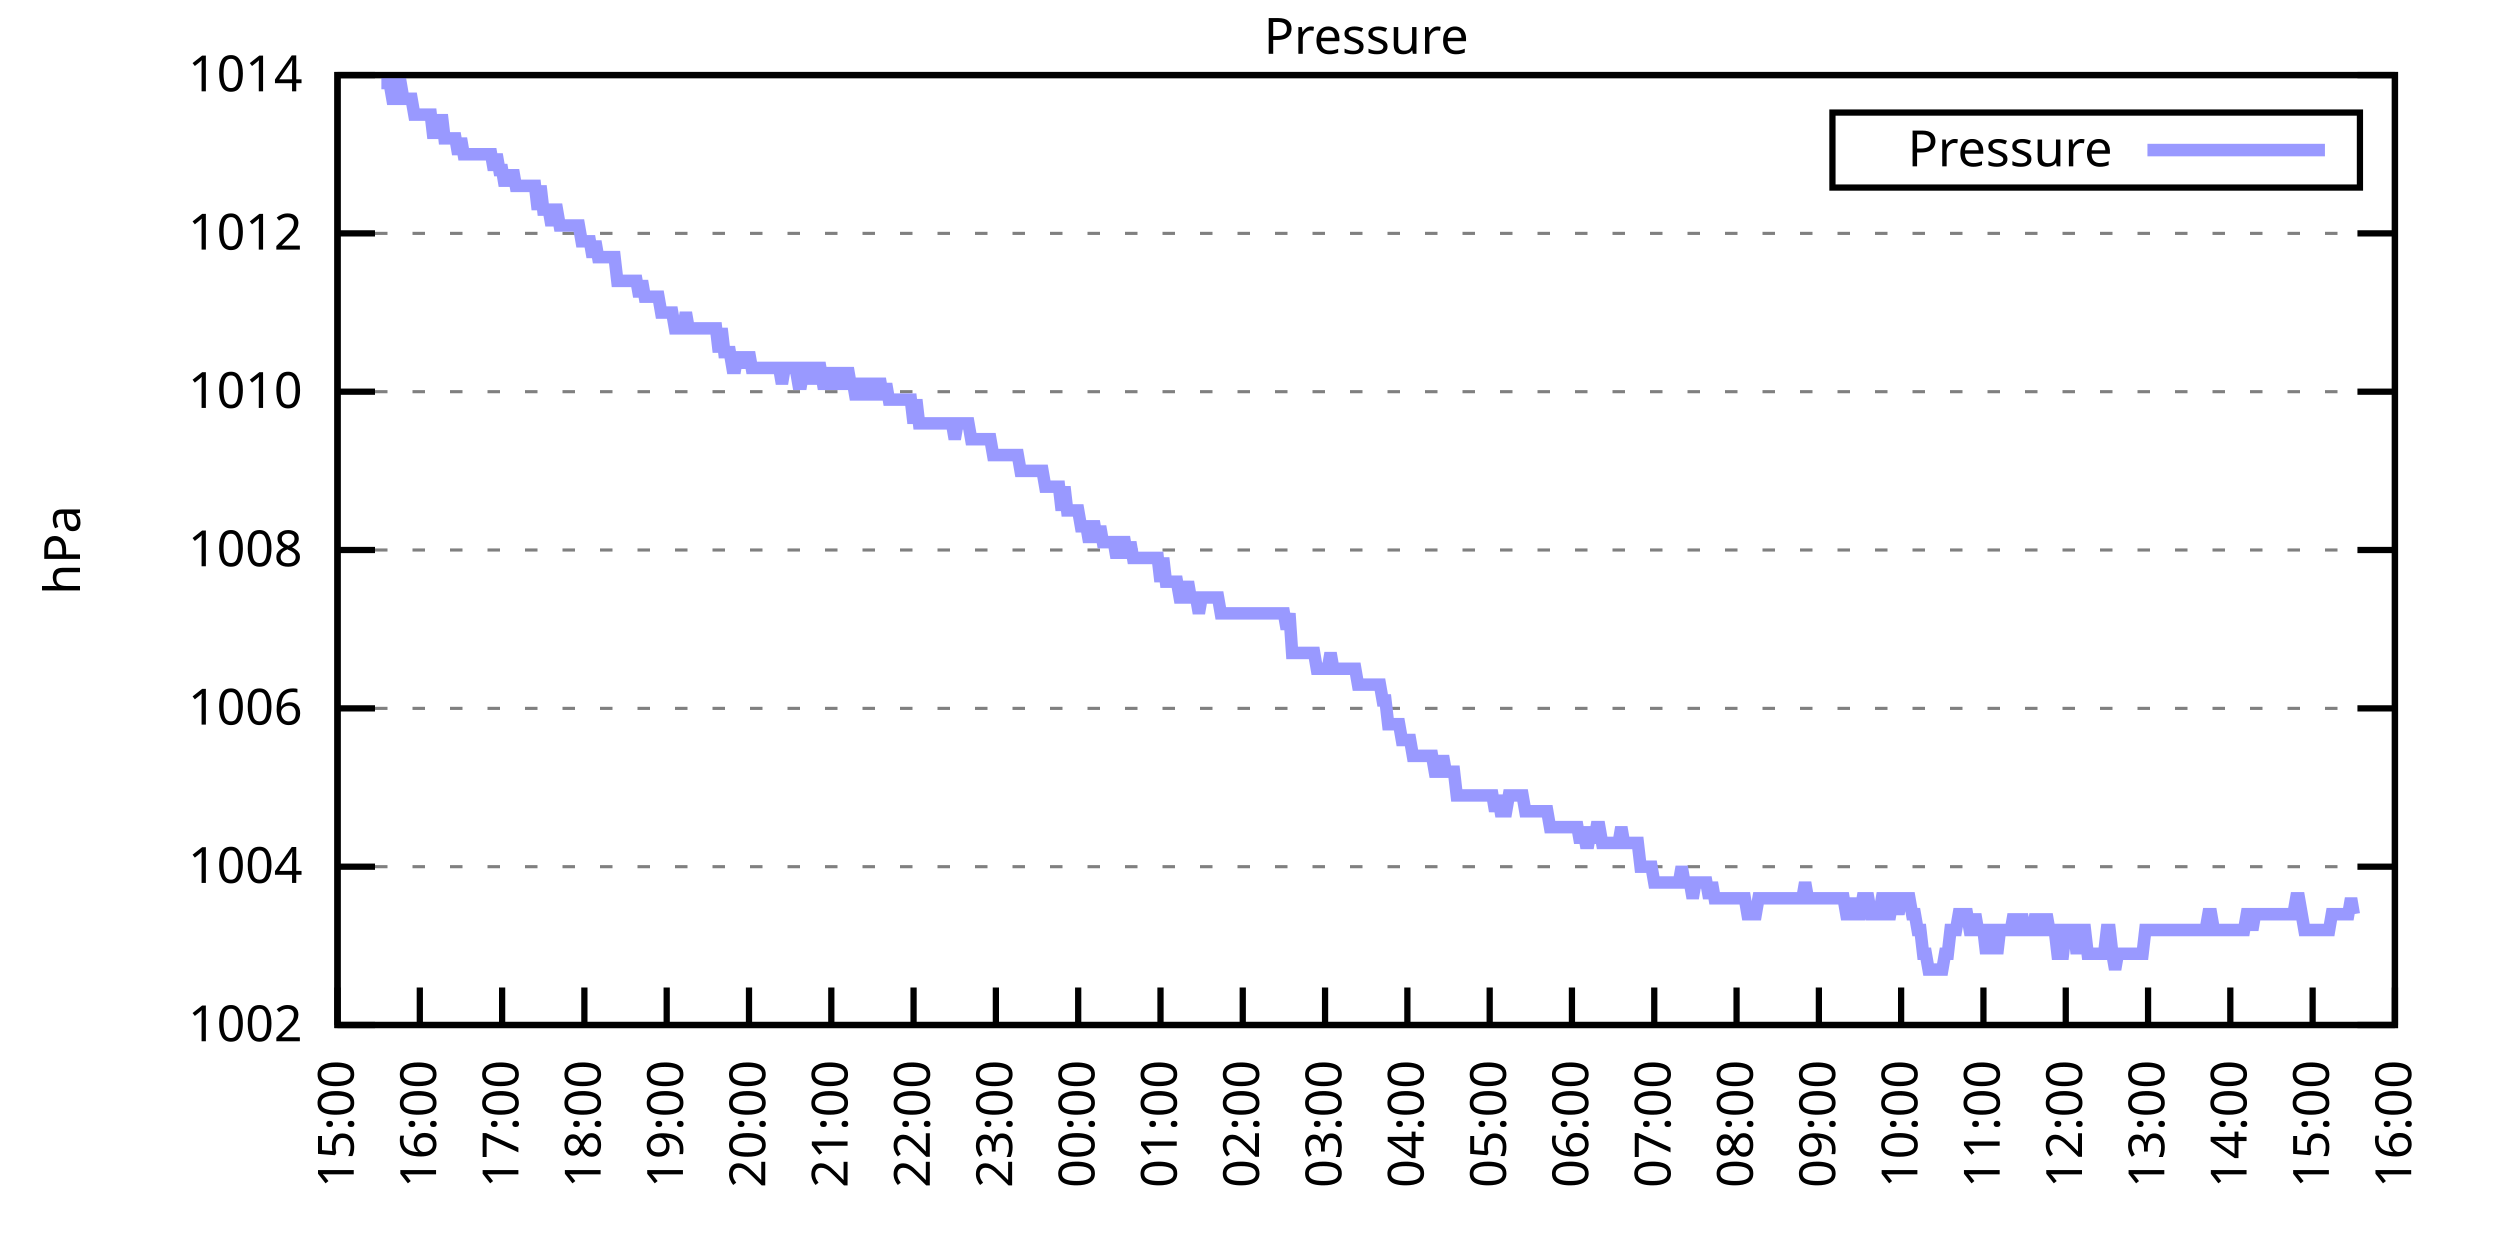
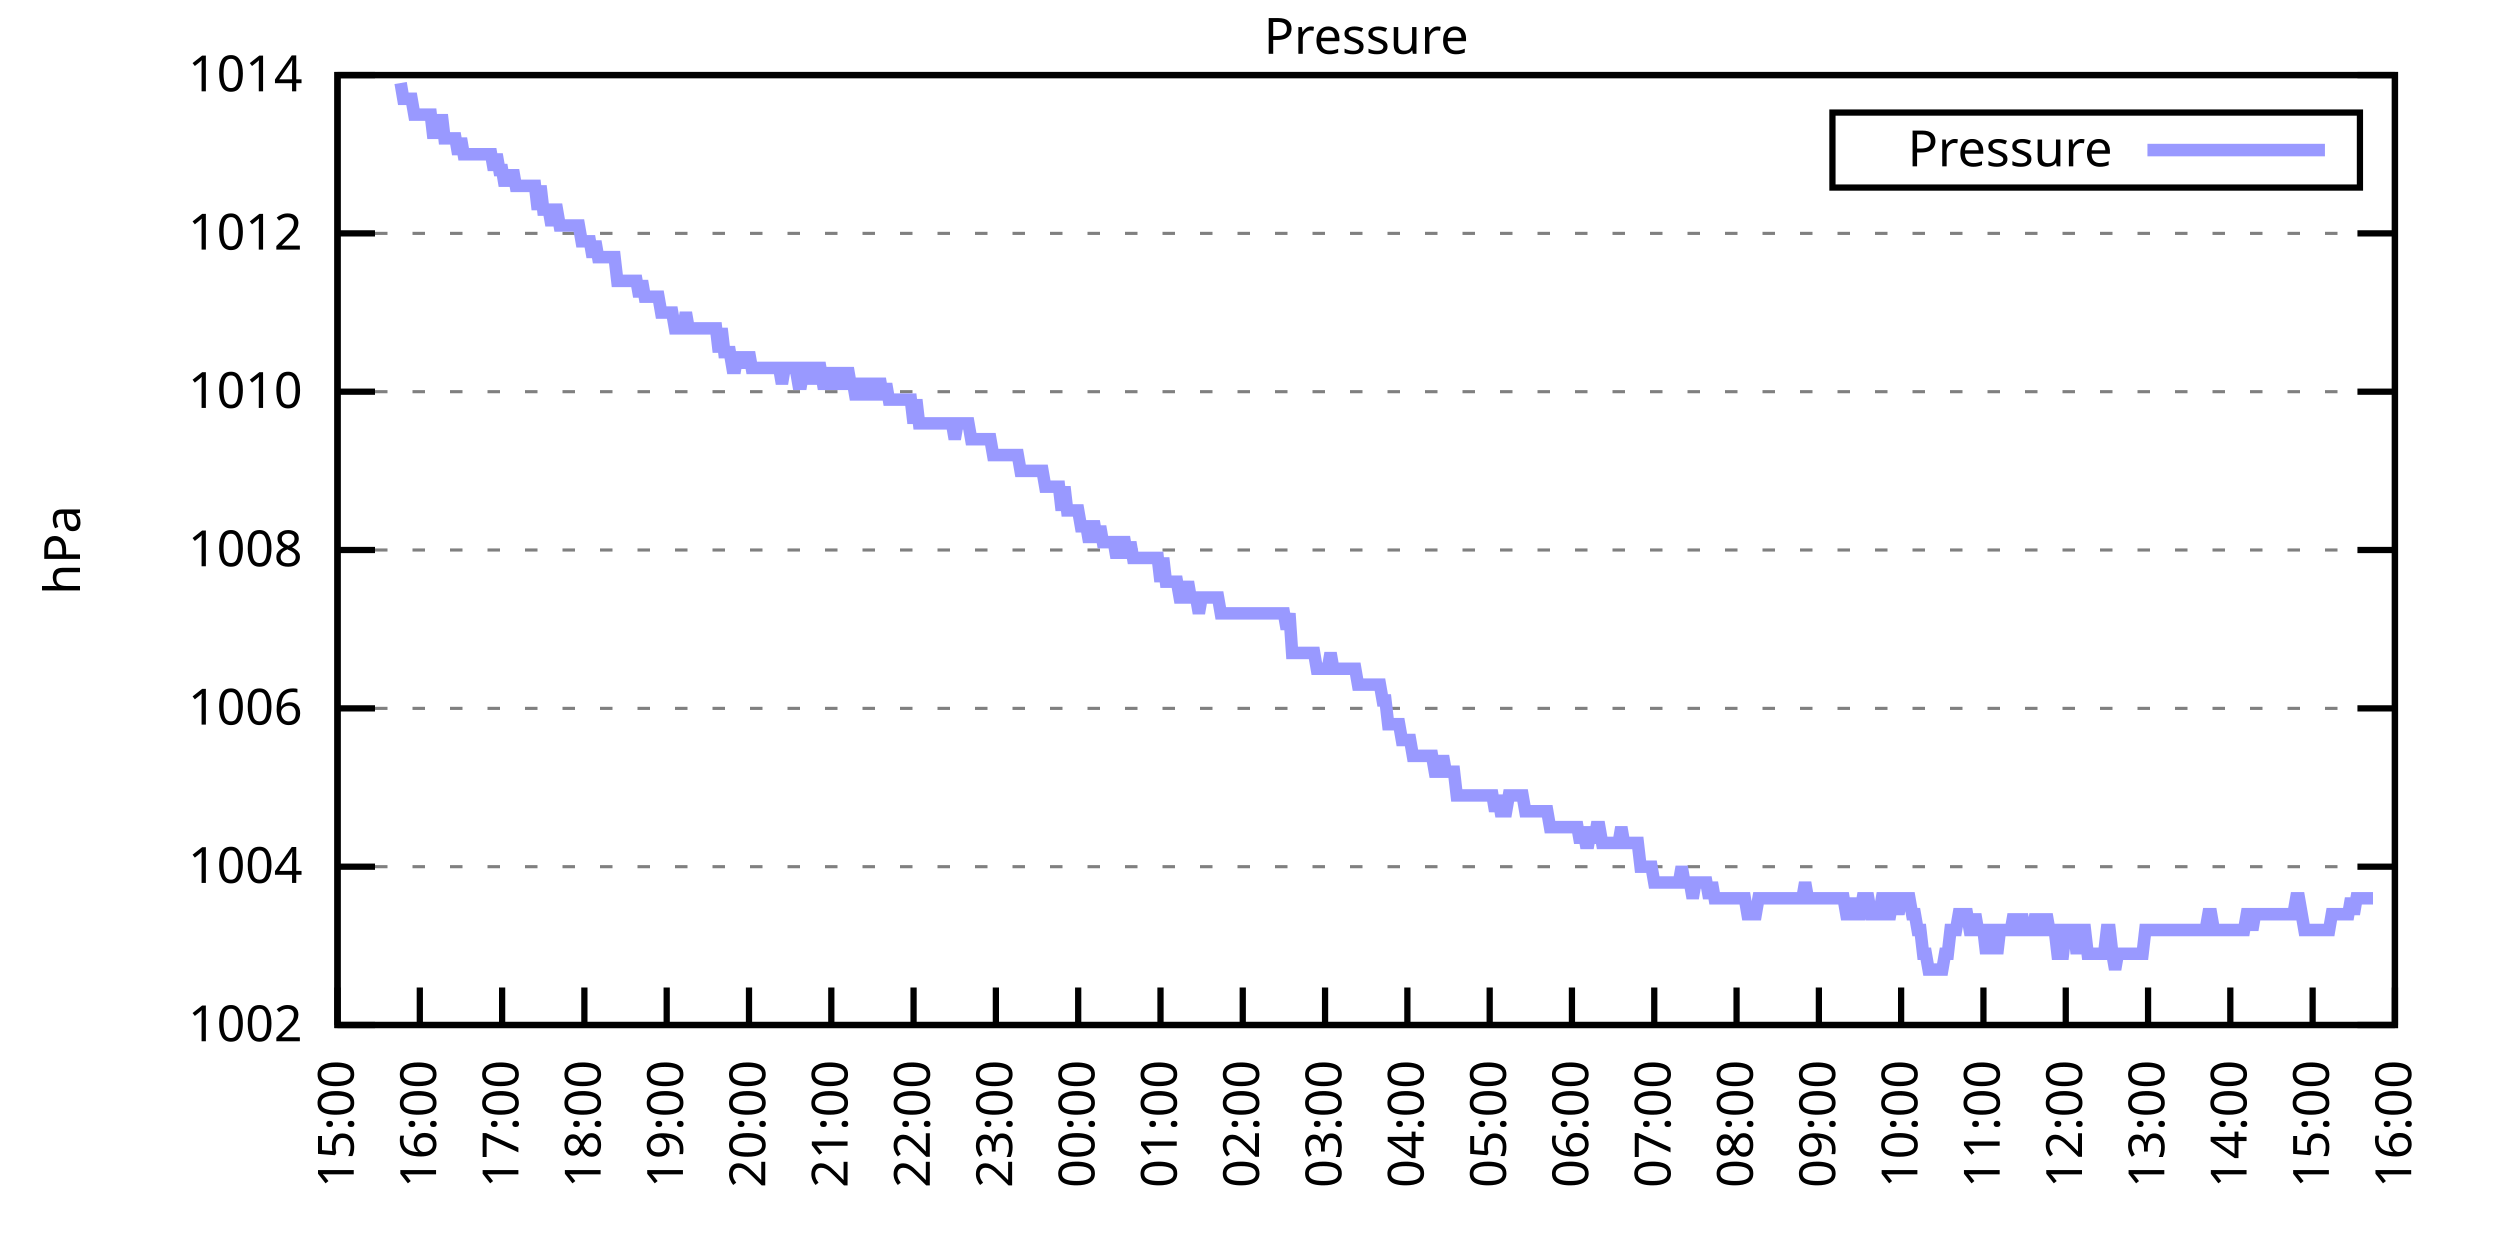
<svg xmlns="http://www.w3.org/2000/svg" xmlns:xlink="http://www.w3.org/1999/xlink" width="400" height="200" viewBox="0 0 400 200">
  <g id="gnuplot_canvas">
    <rect x="0" y="0" width="400" height="200" fill="none" />
    <defs>
      <circle id="gpDot" r="0.5" stroke-width="0.5" stroke="currentColor" />
      <path id="gpPt0" stroke-width="0.333" stroke="currentColor" d="M-1,0 h2 M0,-1 v2" />
      <path id="gpPt1" stroke-width="0.333" stroke="currentColor" d="M-1,-1 L1,1 M1,-1 L-1,1" />
      <path id="gpPt2" stroke-width="0.333" stroke="currentColor" d="M-1,0 L1,0 M0,-1 L0,1 M-1,-1 L1,1 M-1,1 L1,-1" />
      <rect id="gpPt3" stroke-width="0.333" stroke="currentColor" x="-1" y="-1" width="2" height="2" />
      <rect id="gpPt4" stroke-width="0.333" stroke="currentColor" fill="currentColor" x="-1" y="-1" width="2" height="2" />
      <circle id="gpPt5" stroke-width="0.333" stroke="currentColor" cx="0" cy="0" r="1" />
      <use xlink:href="#gpPt5" id="gpPt6" fill="currentColor" stroke="none" />
      <path id="gpPt7" stroke-width="0.333" stroke="currentColor" d="M0,-1.33 L-1.33,0.67 L1.33,0.67 z" />
      <use xlink:href="#gpPt7" id="gpPt8" fill="currentColor" stroke="none" />
      <use xlink:href="#gpPt7" id="gpPt9" stroke="currentColor" transform="rotate(180)" />
      <use xlink:href="#gpPt9" id="gpPt10" fill="currentColor" stroke="none" />
      <use xlink:href="#gpPt3" id="gpPt11" stroke="currentColor" transform="rotate(45)" />
      <use xlink:href="#gpPt11" id="gpPt12" fill="currentColor" stroke="none" />
      <path id="gpPt13" stroke-width="0.333" stroke="currentColor" d="M0,1.330 L1.265,0.411 L0.782,-1.067 L-0.782,-1.076 L-1.265,0.411 z" />
      <use xlink:href="#gpPt13" id="gpPt14" fill="currentColor" stroke="none" />
      <filter id="textbox" filterUnits="objectBoundingBox" x="0" y="0" height="1" width="1">
        <feFlood flood-color="white" flood-opacity="1" result="bgnd" />
        <feComposite in="SourceGraphic" in2="bgnd" operator="atop" />
      </filter>
      <filter id="greybox" filterUnits="objectBoundingBox" x="0" y="0" height="1" width="1">
        <feFlood flood-color="lightgrey" flood-opacity="1" result="grey" />
        <feComposite in="SourceGraphic" in2="grey" operator="atop" />
      </filter>
    </defs>
    <g fill="none" color="white" stroke="currentColor" stroke-width="1.00" stroke-linecap="butt" stroke-linejoin="miter">
</g>
    <g fill="none" color="black" stroke="currentColor" stroke-width="1.00" stroke-linecap="butt" stroke-linejoin="miter">
      <g stroke="none" shape-rendering="crispEdges">
        <polygon fill="rgb(255, 255, 255)" points="54.00,164.00 383.18,164.00 383.18,12.02 54.00,12.02 " />
      </g>
    </g>
    <g fill="none" color="black" stroke="currentColor" stroke-width="1.00" stroke-linecap="butt" stroke-linejoin="miter">
</g>
    <g fill="none" color="black" stroke="black" stroke-width="0.50" stroke-linecap="butt" stroke-linejoin="miter">
</g>
    <g fill="none" color="gray" stroke="currentColor" stroke-width="0.50" stroke-linecap="butt" stroke-linejoin="miter">
      <path stroke="gray" stroke-dasharray="2,4" class="gridline" d="M54.00,164.00 L383.19,164.00  " />
    </g>
    <g fill="none" color="gray" stroke="gray" stroke-width="1.00" stroke-linecap="butt" stroke-linejoin="miter">
</g>
    <g fill="none" color="black" stroke="currentColor" stroke-width="1.00" stroke-linecap="butt" stroke-linejoin="miter">
      <path stroke="black" d="M54.00,164.00 L60.00,164.00 M383.19,164.00 L377.19,164.00  " />
      <g transform="translate(48.40,166.60)" stroke="none" fill="black" font-family="Sans" font-size="8.00" text-anchor="end">
        <text>
          <tspan font-family="Sans"> 1002</tspan>
        </text>
      </g>
    </g>
    <g fill="none" color="black" stroke="currentColor" stroke-width="1.00" stroke-linecap="butt" stroke-linejoin="miter">
</g>
    <g fill="none" color="black" stroke="black" stroke-width="0.50" stroke-linecap="butt" stroke-linejoin="miter">
</g>
    <g fill="none" color="gray" stroke="currentColor" stroke-width="0.50" stroke-linecap="butt" stroke-linejoin="miter">
      <path stroke="gray" stroke-dasharray="2,4" class="gridline" d="M54.00,138.67 L383.19,138.67  " />
    </g>
    <g fill="none" color="gray" stroke="gray" stroke-width="1.00" stroke-linecap="butt" stroke-linejoin="miter">
</g>
    <g fill="none" color="black" stroke="currentColor" stroke-width="1.00" stroke-linecap="butt" stroke-linejoin="miter">
      <path stroke="black" d="M54.00,138.67 L60.00,138.67 M383.19,138.67 L377.19,138.67  " />
      <g transform="translate(48.40,141.27)" stroke="none" fill="black" font-family="Sans" font-size="8.00" text-anchor="end">
        <text>
          <tspan font-family="Sans"> 1004</tspan>
        </text>
      </g>
    </g>
    <g fill="none" color="black" stroke="currentColor" stroke-width="1.00" stroke-linecap="butt" stroke-linejoin="miter">
</g>
    <g fill="none" color="black" stroke="black" stroke-width="0.50" stroke-linecap="butt" stroke-linejoin="miter">
</g>
    <g fill="none" color="gray" stroke="currentColor" stroke-width="0.50" stroke-linecap="butt" stroke-linejoin="miter">
      <path stroke="gray" stroke-dasharray="2,4" class="gridline" d="M54.00,113.34 L383.19,113.34  " />
    </g>
    <g fill="none" color="gray" stroke="gray" stroke-width="1.00" stroke-linecap="butt" stroke-linejoin="miter">
</g>
    <g fill="none" color="black" stroke="currentColor" stroke-width="1.00" stroke-linecap="butt" stroke-linejoin="miter">
      <path stroke="black" d="M54.00,113.34 L60.00,113.34 M383.19,113.34 L377.19,113.34  " />
      <g transform="translate(48.40,115.94)" stroke="none" fill="black" font-family="Sans" font-size="8.00" text-anchor="end">
        <text>
          <tspan font-family="Sans"> 1006</tspan>
        </text>
      </g>
    </g>
    <g fill="none" color="black" stroke="currentColor" stroke-width="1.00" stroke-linecap="butt" stroke-linejoin="miter">
</g>
    <g fill="none" color="black" stroke="black" stroke-width="0.50" stroke-linecap="butt" stroke-linejoin="miter">
</g>
    <g fill="none" color="gray" stroke="currentColor" stroke-width="0.50" stroke-linecap="butt" stroke-linejoin="miter">
      <path stroke="gray" stroke-dasharray="2,4" class="gridline" d="M54.00,88.00 L383.19,88.00  " />
    </g>
    <g fill="none" color="gray" stroke="gray" stroke-width="1.00" stroke-linecap="butt" stroke-linejoin="miter">
</g>
    <g fill="none" color="black" stroke="currentColor" stroke-width="1.00" stroke-linecap="butt" stroke-linejoin="miter">
      <path stroke="black" d="M54.00,88.00 L60.00,88.00 M383.19,88.00 L377.19,88.00  " />
      <g transform="translate(48.40,90.60)" stroke="none" fill="black" font-family="Sans" font-size="8.00" text-anchor="end">
        <text>
          <tspan font-family="Sans"> 1008</tspan>
        </text>
      </g>
    </g>
    <g fill="none" color="black" stroke="currentColor" stroke-width="1.00" stroke-linecap="butt" stroke-linejoin="miter">
</g>
    <g fill="none" color="black" stroke="black" stroke-width="0.50" stroke-linecap="butt" stroke-linejoin="miter">
</g>
    <g fill="none" color="gray" stroke="currentColor" stroke-width="0.50" stroke-linecap="butt" stroke-linejoin="miter">
      <path stroke="gray" stroke-dasharray="2,4" class="gridline" d="M54.00,62.67 L383.19,62.67  " />
    </g>
    <g fill="none" color="gray" stroke="gray" stroke-width="1.00" stroke-linecap="butt" stroke-linejoin="miter">
</g>
    <g fill="none" color="black" stroke="currentColor" stroke-width="1.00" stroke-linecap="butt" stroke-linejoin="miter">
      <path stroke="black" d="M54.00,62.67 L60.00,62.67 M383.19,62.67 L377.19,62.67  " />
      <g transform="translate(48.40,65.27)" stroke="none" fill="black" font-family="Sans" font-size="8.00" text-anchor="end">
        <text>
          <tspan font-family="Sans"> 1010</tspan>
        </text>
      </g>
    </g>
    <g fill="none" color="black" stroke="currentColor" stroke-width="1.00" stroke-linecap="butt" stroke-linejoin="miter">
</g>
    <g fill="none" color="black" stroke="black" stroke-width="0.50" stroke-linecap="butt" stroke-linejoin="miter">
</g>
    <g fill="none" color="gray" stroke="currentColor" stroke-width="0.50" stroke-linecap="butt" stroke-linejoin="miter">
      <path stroke="gray" stroke-dasharray="2,4" class="gridline" d="M54.00,37.34 L383.19,37.34  " />
    </g>
    <g fill="none" color="gray" stroke="gray" stroke-width="1.00" stroke-linecap="butt" stroke-linejoin="miter">
</g>
    <g fill="none" color="black" stroke="currentColor" stroke-width="1.00" stroke-linecap="butt" stroke-linejoin="miter">
      <path stroke="black" d="M54.00,37.34 L60.00,37.34 M383.19,37.34 L377.19,37.34  " />
      <g transform="translate(48.40,39.94)" stroke="none" fill="black" font-family="Sans" font-size="8.00" text-anchor="end">
        <text>
          <tspan font-family="Sans"> 1012</tspan>
        </text>
      </g>
    </g>
    <g fill="none" color="black" stroke="currentColor" stroke-width="1.00" stroke-linecap="butt" stroke-linejoin="miter">
</g>
    <g fill="none" color="black" stroke="black" stroke-width="0.50" stroke-linecap="butt" stroke-linejoin="miter">
</g>
    <g fill="none" color="gray" stroke="currentColor" stroke-width="0.50" stroke-linecap="butt" stroke-linejoin="miter">
      <path stroke="gray" stroke-dasharray="2,4" class="gridline" d="M54.00,12.01 L383.19,12.01  " />
    </g>
    <g fill="none" color="gray" stroke="gray" stroke-width="1.00" stroke-linecap="butt" stroke-linejoin="miter">
</g>
    <g fill="none" color="black" stroke="currentColor" stroke-width="1.00" stroke-linecap="butt" stroke-linejoin="miter">
      <path stroke="black" d="M54.00,12.01 L60.00,12.01 M383.19,12.01 L377.19,12.01  " />
      <g transform="translate(48.40,14.61)" stroke="none" fill="black" font-family="Sans" font-size="8.00" text-anchor="end">
        <text>
          <tspan font-family="Sans"> 1014</tspan>
        </text>
      </g>
    </g>
    <g fill="none" color="black" stroke="currentColor" stroke-width="1.00" stroke-linecap="butt" stroke-linejoin="miter">
      <path stroke="black" d="M54.00,164.00 L54.00,158.00  " />
      <g transform="translate(56.60,169.60) rotate(270.00)" stroke="none" fill="black" font-family="Sans" font-size="8.00" text-anchor="end">
        <text>
          <tspan font-family="Sans">15:00</tspan>
        </text>
      </g>
    </g>
    <g fill="none" color="black" stroke="currentColor" stroke-width="1.00" stroke-linecap="butt" stroke-linejoin="miter">
      <path stroke="black" d="M67.17,164.00 L67.17,158.00  " />
      <g transform="translate(69.77,169.60) rotate(270.00)" stroke="none" fill="black" font-family="Sans" font-size="8.00" text-anchor="end">
        <text>
          <tspan font-family="Sans">16:00</tspan>
        </text>
      </g>
    </g>
    <g fill="none" color="black" stroke="currentColor" stroke-width="1.00" stroke-linecap="butt" stroke-linejoin="miter">
      <path stroke="black" d="M80.34,164.00 L80.34,158.00  " />
      <g transform="translate(82.94,169.60) rotate(270.00)" stroke="none" fill="black" font-family="Sans" font-size="8.00" text-anchor="end">
        <text>
          <tspan font-family="Sans">17:00</tspan>
        </text>
      </g>
    </g>
    <g fill="none" color="black" stroke="currentColor" stroke-width="1.00" stroke-linecap="butt" stroke-linejoin="miter">
      <path stroke="black" d="M93.50,164.00 L93.50,158.00  " />
      <g transform="translate(96.10,169.60) rotate(270.00)" stroke="none" fill="black" font-family="Sans" font-size="8.00" text-anchor="end">
        <text>
          <tspan font-family="Sans">18:00</tspan>
        </text>
      </g>
    </g>
    <g fill="none" color="black" stroke="currentColor" stroke-width="1.00" stroke-linecap="butt" stroke-linejoin="miter">
      <path stroke="black" d="M106.67,164.00 L106.67,158.00  " />
      <g transform="translate(109.27,169.60) rotate(270.00)" stroke="none" fill="black" font-family="Sans" font-size="8.00" text-anchor="end">
        <text>
          <tspan font-family="Sans">19:00</tspan>
        </text>
      </g>
    </g>
    <g fill="none" color="black" stroke="currentColor" stroke-width="1.00" stroke-linecap="butt" stroke-linejoin="miter">
      <path stroke="black" d="M119.84,164.00 L119.84,158.00  " />
      <g transform="translate(122.44,169.60) rotate(270.00)" stroke="none" fill="black" font-family="Sans" font-size="8.00" text-anchor="end">
        <text>
          <tspan font-family="Sans">20:00</tspan>
        </text>
      </g>
    </g>
    <g fill="none" color="black" stroke="currentColor" stroke-width="1.00" stroke-linecap="butt" stroke-linejoin="miter">
      <path stroke="black" d="M133.01,164.00 L133.01,158.00  " />
      <g transform="translate(135.61,169.60) rotate(270.00)" stroke="none" fill="black" font-family="Sans" font-size="8.00" text-anchor="end">
        <text>
          <tspan font-family="Sans">21:00</tspan>
        </text>
      </g>
    </g>
    <g fill="none" color="black" stroke="currentColor" stroke-width="1.00" stroke-linecap="butt" stroke-linejoin="miter">
      <path stroke="black" d="M146.17,164.00 L146.17,158.00  " />
      <g transform="translate(148.77,169.60) rotate(270.00)" stroke="none" fill="black" font-family="Sans" font-size="8.00" text-anchor="end">
        <text>
          <tspan font-family="Sans">22:00</tspan>
        </text>
      </g>
    </g>
    <g fill="none" color="black" stroke="currentColor" stroke-width="1.00" stroke-linecap="butt" stroke-linejoin="miter">
      <path stroke="black" d="M159.34,164.00 L159.34,158.00  " />
      <g transform="translate(161.94,169.60) rotate(270.00)" stroke="none" fill="black" font-family="Sans" font-size="8.00" text-anchor="end">
        <text>
          <tspan font-family="Sans">23:00</tspan>
        </text>
      </g>
    </g>
    <g fill="none" color="black" stroke="currentColor" stroke-width="1.00" stroke-linecap="butt" stroke-linejoin="miter">
      <path stroke="black" d="M172.51,164.00 L172.51,158.00  " />
      <g transform="translate(175.11,169.60) rotate(270.00)" stroke="none" fill="black" font-family="Sans" font-size="8.00" text-anchor="end">
        <text>
          <tspan font-family="Sans">00:00</tspan>
        </text>
      </g>
    </g>
    <g fill="none" color="black" stroke="currentColor" stroke-width="1.00" stroke-linecap="butt" stroke-linejoin="miter">
      <path stroke="black" d="M185.68,164.00 L185.68,158.00  " />
      <g transform="translate(188.28,169.60) rotate(270.00)" stroke="none" fill="black" font-family="Sans" font-size="8.00" text-anchor="end">
        <text>
          <tspan font-family="Sans">01:00</tspan>
        </text>
      </g>
    </g>
    <g fill="none" color="black" stroke="currentColor" stroke-width="1.00" stroke-linecap="butt" stroke-linejoin="miter">
      <path stroke="black" d="M198.84,164.00 L198.84,158.00  " />
      <g transform="translate(201.44,169.60) rotate(270.00)" stroke="none" fill="black" font-family="Sans" font-size="8.00" text-anchor="end">
        <text>
          <tspan font-family="Sans">02:00</tspan>
        </text>
      </g>
    </g>
    <g fill="none" color="black" stroke="currentColor" stroke-width="1.00" stroke-linecap="butt" stroke-linejoin="miter">
      <path stroke="black" d="M212.01,164.00 L212.01,158.00  " />
      <g transform="translate(214.61,169.60) rotate(270.00)" stroke="none" fill="black" font-family="Sans" font-size="8.00" text-anchor="end">
        <text>
          <tspan font-family="Sans">03:00</tspan>
        </text>
      </g>
    </g>
    <g fill="none" color="black" stroke="currentColor" stroke-width="1.00" stroke-linecap="butt" stroke-linejoin="miter">
      <path stroke="black" d="M225.18,164.00 L225.18,158.00  " />
      <g transform="translate(227.78,169.60) rotate(270.00)" stroke="none" fill="black" font-family="Sans" font-size="8.00" text-anchor="end">
        <text>
          <tspan font-family="Sans">04:00</tspan>
        </text>
      </g>
    </g>
    <g fill="none" color="black" stroke="currentColor" stroke-width="1.00" stroke-linecap="butt" stroke-linejoin="miter">
      <path stroke="black" d="M238.35,164.00 L238.35,158.00  " />
      <g transform="translate(240.95,169.60) rotate(270.00)" stroke="none" fill="black" font-family="Sans" font-size="8.00" text-anchor="end">
        <text>
          <tspan font-family="Sans">05:00</tspan>
        </text>
      </g>
    </g>
    <g fill="none" color="black" stroke="currentColor" stroke-width="1.00" stroke-linecap="butt" stroke-linejoin="miter">
      <path stroke="black" d="M251.51,164.00 L251.51,158.00  " />
      <g transform="translate(254.11,169.60) rotate(270.00)" stroke="none" fill="black" font-family="Sans" font-size="8.00" text-anchor="end">
        <text>
          <tspan font-family="Sans">06:00</tspan>
        </text>
      </g>
    </g>
    <g fill="none" color="black" stroke="currentColor" stroke-width="1.00" stroke-linecap="butt" stroke-linejoin="miter">
      <path stroke="black" d="M264.68,164.00 L264.68,158.00  " />
      <g transform="translate(267.28,169.60) rotate(270.00)" stroke="none" fill="black" font-family="Sans" font-size="8.00" text-anchor="end">
        <text>
          <tspan font-family="Sans">07:00</tspan>
        </text>
      </g>
    </g>
    <g fill="none" color="black" stroke="currentColor" stroke-width="1.00" stroke-linecap="butt" stroke-linejoin="miter">
      <path stroke="black" d="M277.85,164.00 L277.85,158.00  " />
      <g transform="translate(280.45,169.60) rotate(270.00)" stroke="none" fill="black" font-family="Sans" font-size="8.00" text-anchor="end">
        <text>
          <tspan font-family="Sans">08:00</tspan>
        </text>
      </g>
    </g>
    <g fill="none" color="black" stroke="currentColor" stroke-width="1.00" stroke-linecap="butt" stroke-linejoin="miter">
      <path stroke="black" d="M291.02,164.00 L291.02,158.00  " />
      <g transform="translate(293.62,169.60) rotate(270.00)" stroke="none" fill="black" font-family="Sans" font-size="8.00" text-anchor="end">
        <text>
          <tspan font-family="Sans">09:00</tspan>
        </text>
      </g>
    </g>
    <g fill="none" color="black" stroke="currentColor" stroke-width="1.00" stroke-linecap="butt" stroke-linejoin="miter">
      <path stroke="black" d="M304.18,164.00 L304.18,158.00  " />
      <g transform="translate(306.78,169.60) rotate(270.00)" stroke="none" fill="black" font-family="Sans" font-size="8.00" text-anchor="end">
        <text>
          <tspan font-family="Sans">10:00</tspan>
        </text>
      </g>
    </g>
    <g fill="none" color="black" stroke="currentColor" stroke-width="1.00" stroke-linecap="butt" stroke-linejoin="miter">
      <path stroke="black" d="M317.35,164.00 L317.35,158.00  " />
      <g transform="translate(319.95,169.60) rotate(270.00)" stroke="none" fill="black" font-family="Sans" font-size="8.00" text-anchor="end">
        <text>
          <tspan font-family="Sans">11:00</tspan>
        </text>
      </g>
    </g>
    <g fill="none" color="black" stroke="currentColor" stroke-width="1.00" stroke-linecap="butt" stroke-linejoin="miter">
      <path stroke="black" d="M330.52,164.00 L330.52,158.00  " />
      <g transform="translate(333.12,169.60) rotate(270.00)" stroke="none" fill="black" font-family="Sans" font-size="8.00" text-anchor="end">
        <text>
          <tspan font-family="Sans">12:00</tspan>
        </text>
      </g>
    </g>
    <g fill="none" color="black" stroke="currentColor" stroke-width="1.00" stroke-linecap="butt" stroke-linejoin="miter">
      <path stroke="black" d="M343.69,164.00 L343.69,158.00  " />
      <g transform="translate(346.29,169.60) rotate(270.00)" stroke="none" fill="black" font-family="Sans" font-size="8.00" text-anchor="end">
        <text>
          <tspan font-family="Sans">13:00</tspan>
        </text>
      </g>
    </g>
    <g fill="none" color="black" stroke="currentColor" stroke-width="1.00" stroke-linecap="butt" stroke-linejoin="miter">
      <path stroke="black" d="M356.85,164.00 L356.85,158.00  " />
      <g transform="translate(359.45,169.60) rotate(270.00)" stroke="none" fill="black" font-family="Sans" font-size="8.00" text-anchor="end">
        <text>
          <tspan font-family="Sans">14:00</tspan>
        </text>
      </g>
    </g>
    <g fill="none" color="black" stroke="currentColor" stroke-width="1.00" stroke-linecap="butt" stroke-linejoin="miter">
      <path stroke="black" d="M370.02,164.00 L370.02,158.00  " />
      <g transform="translate(372.62,169.60) rotate(270.00)" stroke="none" fill="black" font-family="Sans" font-size="8.00" text-anchor="end">
        <text>
          <tspan font-family="Sans">15:00</tspan>
        </text>
      </g>
    </g>
    <g fill="none" color="black" stroke="currentColor" stroke-width="1.00" stroke-linecap="butt" stroke-linejoin="miter">
      <path stroke="black" d="M383.19,164.00 L383.19,158.00  " />
      <g transform="translate(385.79,169.60) rotate(270.00)" stroke="none" fill="black" font-family="Sans" font-size="8.00" text-anchor="end">
        <text>
          <tspan font-family="Sans">16:00</tspan>
        </text>
      </g>
    </g>
    <g fill="none" color="black" stroke="currentColor" stroke-width="1.00" stroke-linecap="butt" stroke-linejoin="miter">
</g>
    <g fill="none" color="black" stroke="currentColor" stroke-width="1.00" stroke-linecap="butt" stroke-linejoin="miter">
      <path stroke="black" d="M54.00,12.01 L54.00,164.00 L383.19,164.00 L383.19,12.01 L54.00,12.01 Z  " />
    </g>
    <g fill="none" color="black" stroke="currentColor" stroke-width="1.00" stroke-linecap="butt" stroke-linejoin="miter">
</g>
    <g fill="none" color="black" stroke="currentColor" stroke-width="1.00" stroke-linecap="butt" stroke-linejoin="miter">
      <path stroke="black" d="M293.19,30.01 L293.19,18.01 L377.59,18.01 L377.59,30.01 L293.19,30.01 Z  " />
    </g>
    <g id="Pressure_plot_1">
      <g fill="none" color="white" stroke="black" stroke-width="2.00" stroke-linecap="butt" stroke-linejoin="miter">
</g>
      <g fill="none" color="black" stroke="currentColor" stroke-width="2.00" stroke-linecap="butt" stroke-linejoin="miter">
        <g transform="translate(337.99,26.61)" stroke="none" fill="black" font-family="Sans" font-size="8.00" text-anchor="end">
          <text>
            <tspan font-family="Sans">Pressure</tspan>
          </text>
        </g>
      </g>
      <g fill="none" color="black" stroke="currentColor" stroke-width="2.00" stroke-linecap="butt" stroke-linejoin="miter">
-         <path stroke="rgb(153, 153, 255)" d="M343.59,24.01 L371.99,24.01 M61.02,13.28 L61.46,13.28 L61.90,13.28 L62.34,13.28 L62.78,15.81 L63.22,15.81   L63.66,13.28 L64.10,13.28 L64.53,15.81 L64.97,15.81 L65.41,15.81 L65.85,15.81 L66.29,18.34 L66.73,18.34   L67.17,18.34 L67.61,18.34 L68.05,18.34 L68.48,18.34 L68.92,18.34 L69.36,22.14 L69.80,18.34 L70.24,22.14   L70.68,18.34 L71.12,22.14 L71.56,22.14 L72.00,22.14 L72.43,22.14 L72.87,22.14 L73.31,24.68 L73.75,22.14   L74.19,24.68 L74.63,24.68 L75.07,24.68 L75.51,24.68 L75.95,24.68 L76.38,24.68 L76.82,24.68 L77.26,24.68   L77.70,24.68 L78.14,24.68 L78.58,24.68 L79.02,27.21 L79.46,24.68 L79.90,27.21 L80.34,27.21 L80.77,29.74   L81.21,27.21 L81.65,29.74 L82.09,27.21 L82.53,29.74 L82.97,29.74 L83.41,29.74 L83.85,29.74 L84.29,29.74   L84.72,29.74 L85.16,29.74 L85.60,29.74 L86.04,33.54 L86.48,29.74 L86.92,33.54 L87.36,33.54 L87.80,33.54   L88.24,36.08 L88.67,33.54 L89.11,33.54 L89.55,36.08 L89.99,36.08 L90.43,36.08 L90.87,36.08 L91.31,36.08   L91.75,36.08 L92.19,36.08 L92.62,36.08 L93.06,38.61 L93.50,38.61 L93.94,38.61 L94.38,38.61 L94.82,41.14   L95.26,38.61 L95.70,41.14 L96.14,41.14 L96.58,41.14 L97.01,41.14 L97.45,41.14 L97.89,41.14 L98.33,41.14   L98.77,44.94 L99.21,44.94 L99.65,44.94 L100.09,44.94 L100.53,44.94 L100.96,44.94 L101.40,44.94 L101.84,44.94   L102.28,47.47 L102.72,44.94 L103.16,47.47 L103.60,47.47 L104.04,47.47 L104.48,47.47 L104.91,47.47 L105.35,47.47   L105.79,50.01 L106.23,50.01 L106.67,50.01 L107.11,50.01 L107.55,50.01 L107.99,52.54 L108.43,52.54 L108.87,52.54   L109.30,52.54 L109.74,50.01 L110.18,52.54 L110.62,52.54 L111.06,52.54 L111.50,52.54 L111.94,52.54 L112.38,52.54   L112.82,52.54 L113.25,52.54 L113.69,52.54 L114.13,52.54 L114.57,52.54 L115.01,56.34 L115.45,52.54 L115.89,56.34   L116.33,56.34 L116.77,56.34 L117.20,58.87 L117.64,58.87 L118.08,56.34 L118.52,58.87 L118.96,56.34 L119.40,58.87   L119.84,56.34 L120.28,58.87 L120.72,58.87 L121.15,58.87 L121.59,58.87 L122.03,58.87 L122.47,58.87 L122.91,58.87   L123.35,58.87 L123.79,58.87 L124.23,58.87 L124.67,58.87 L125.11,61.41 L125.54,58.87 L125.98,58.87 L126.42,58.87   L126.86,58.87 L127.30,58.87 L127.74,61.41 L128.18,61.41 L128.62,58.87 L129.06,58.87 L129.49,58.87 L129.93,61.41   L130.37,58.87 L130.81,58.87 L131.25,58.87 L131.69,61.41 L132.13,61.41 L132.57,58.87 L133.01,61.41 L133.44,61.41   L133.88,58.87 L134.32,61.41 L134.76,61.41 L135.20,61.41 L135.64,58.87 L136.08,61.41 L136.52,61.41 L136.96,63.94   L137.39,61.41 L137.83,61.41 L138.27,63.94 L138.71,61.41 L139.15,61.41 L139.59,61.41 L140.03,63.94 L140.47,61.41   L140.91,61.41 L141.35,63.94 L141.78,61.41 L142.22,63.94 L142.66,63.94 L143.10,63.94 L143.54,63.94 L143.98,63.94   L144.42,63.94 L144.86,63.94 L145.30,63.94 L145.73,63.94 L146.17,67.74 L146.61,63.94 L147.05,67.74 L147.49,67.74   L147.93,67.74 L148.37,67.74 L148.81,67.74 L149.25,67.74 L149.68,67.74 L150.12,67.74 L150.56,67.74 L151.00,67.74   L151.44,67.74 L151.88,67.74 L152.32,67.74 L152.76,70.27 L153.20,67.74 L153.63,67.74 L154.07,67.74 L154.51,67.74   L154.95,67.74 L155.39,70.27 L155.83,70.27 L156.27,70.27 L156.71,70.27 L157.15,70.27 L157.59,70.27 L158.02,70.27   L158.46,70.27 L158.90,72.81 L159.34,72.81 L159.78,72.81 L160.22,72.81 L160.66,72.81 L161.10,72.81 L161.54,72.81   L161.97,72.81 L162.41,72.81 L162.85,72.81 L163.29,75.34 L163.73,75.34 L164.17,75.34 L164.61,75.34 L165.05,75.34   L165.49,75.34 L165.92,75.34 L166.36,75.34 L166.80,75.34 L167.24,77.87 L167.68,77.87 L168.12,77.87 L168.56,77.87   L169.00,77.87 L169.44,77.87 L169.87,81.67 L170.31,77.87 L170.75,81.67 L171.19,81.67 L171.63,81.67 L172.07,81.67   L172.51,81.67 L172.95,84.21 L173.39,84.21 L173.83,84.21 L174.26,86.74 L174.70,84.21 L175.14,84.21 L175.58,86.74   L176.02,84.21 L176.46,86.74 L176.90,86.74 L177.34,86.74 L177.78,86.74 L178.21,86.74 L178.65,89.27 L179.09,86.74   L179.53,86.74 L179.97,86.74 L180.41,89.27 L180.85,86.74 L181.29,89.27 L181.73,89.27 L182.16,89.27 L182.60,89.27   L183.04,89.27 L183.48,89.27 L183.92,89.27 L184.36,89.27 L184.80,89.27 L185.24,89.27 L185.68,93.07 L186.11,89.27   L186.55,93.07 L186.99,93.07 L187.43,93.07 L187.87,93.07 L188.31,93.07 L188.75,95.60 L189.19,95.60 L189.63,95.60   L190.07,93.07 L190.50,95.60 L190.94,95.60 L191.38,95.60 L191.82,98.14 L192.26,95.60 L192.70,95.60 L193.14,95.60   L193.58,95.60 L194.02,95.60 L194.45,95.60 L194.89,95.60 L195.33,98.14 L195.77,98.14 L196.21,98.14 L196.65,98.14   L197.09,98.14 L197.53,98.14 L197.97,98.14 L198.40,98.14 L198.84,98.14 L199.28,98.14 L199.72,98.14 L200.16,98.14   L200.60,98.14 L201.04,98.14 L201.48,98.14 L201.92,98.14 L202.35,98.14 L202.79,98.14 L203.23,98.14 L203.67,98.14   L204.11,98.14 L204.55,98.14 L204.99,98.14 L205.43,98.14 L205.87,100.67 L206.31,98.14 L206.74,104.47 L207.18,104.47   L207.62,104.47 L208.06,104.47 L208.50,104.47 L208.94,104.47 L209.38,104.47 L209.82,104.47 L210.26,104.47 L210.69,107.00   L211.13,107.00 L211.57,107.00 L212.01,107.00 L212.45,107.00 L212.89,104.47 L213.33,107.00 L213.77,107.00 L214.21,107.00   L214.64,107.00 L215.08,107.00 L215.52,107.00 L215.96,107.00 L216.40,107.00 L216.84,107.00 L217.28,109.54 L217.72,109.54   L218.16,109.54 L218.60,109.54 L219.03,109.54 L219.47,109.54 L219.91,109.54 L220.35,109.54 L220.79,109.54 L221.23,112.07   L221.67,112.07 L222.11,115.87 L222.55,115.87 L222.98,115.87 L223.42,115.87 L223.86,115.87 L224.30,118.40 L224.74,118.40   L225.18,118.40 L225.62,118.40 L226.06,120.94 L226.50,120.94 L226.93,120.94 L227.37,120.94 L227.81,120.94 L228.25,120.94   L228.69,120.94 L229.13,120.94 L229.57,123.47 L230.01,123.47 L230.45,123.47 L230.88,120.94 L231.32,123.47 L231.76,123.47   L232.20,123.47 L232.64,123.47 L233.08,127.27 L233.52,127.27 L233.96,127.27 L234.40,127.27 L234.84,127.27 L235.27,127.27   L235.71,127.27 L236.15,127.27 L236.59,127.27 L237.03,127.27 L237.47,127.27 L237.91,127.27 L238.35,127.27 L238.79,127.27   L239.22,129.80 L239.66,127.27 L240.10,129.80 L240.54,129.80 L240.98,129.80 L241.42,127.27 L241.86,127.27 L242.30,127.27   L242.74,127.27 L243.17,127.27 L243.61,127.27 L244.05,129.80 L244.49,129.80 L244.93,129.80 L245.37,129.80 L245.81,129.80   L246.25,129.80 L246.69,129.80 L247.12,129.80 L247.56,129.80 L248.00,132.34 L248.44,132.34 L248.88,132.34 L249.32,132.34   L249.76,132.34 L250.20,132.34 L250.64,132.34 L251.08,132.34 L251.51,132.34 L251.95,132.34 L252.39,132.34 L252.83,134.87   L253.27,132.34 L253.71,134.87 L254.15,134.87 L254.59,132.34 L255.03,134.87 L255.46,132.34 L255.90,132.34 L256.34,134.87   L256.78,134.87 L257.22,134.87 L257.66,134.87 L258.10,134.87 L258.54,134.87 L258.98,134.87 L259.41,132.34 L259.85,134.87   L260.29,134.87 L260.73,134.87 L261.17,134.87 L261.61,134.87 L262.05,134.87 L262.49,138.67 L262.93,138.67 L263.36,138.67   L263.80,138.67 L264.24,138.67 L264.68,141.20 L265.12,141.20 L265.56,141.20 L266.00,141.20 L266.44,141.20 L266.88,141.20   L267.32,141.20 L267.75,141.20 L268.19,141.20 L268.63,141.20 L269.07,138.67 L269.51,141.20 L269.95,141.20 L270.39,141.20   L270.83,143.73 L271.27,141.20 L271.70,141.20 L272.14,141.20 L272.58,141.20 L273.02,141.20 L273.46,143.73 L273.90,141.20   L274.34,143.73 L274.78,143.73 L275.22,143.73 L275.65,143.73 L276.09,143.73 L276.53,143.73 L276.97,143.73 L277.41,143.73   L277.85,143.73 L278.29,143.73 L278.73,143.73 L279.17,143.73 L279.60,146.27 L280.04,146.27 L280.48,146.27 L280.92,146.27   L281.36,143.73 L281.80,143.73 L282.24,143.73 L282.68,143.73 L283.12,143.73 L283.56,143.73 L283.99,143.73 L284.43,143.73   L284.87,143.73 L285.31,143.73 L285.75,143.73 L286.19,143.73 L286.63,143.73 L287.07,143.73 L287.51,143.73 L287.94,143.73   L288.38,143.73 L288.82,141.20 L289.26,143.73 L289.70,143.73 L290.14,143.73 L290.58,143.73 L291.02,143.73 L291.46,143.73   L291.89,143.73 L292.33,143.73 L292.77,143.73 L293.21,143.73 L293.65,143.73 L294.09,143.73 L294.53,143.73 L294.97,143.73   L295.41,146.27 L295.84,146.27 L296.28,143.73 L296.72,146.27 L297.16,146.27 L297.60,146.27 L298.04,143.73 L298.48,143.73   L298.92,143.73 L299.36,146.27 L299.80,146.27 L300.23,146.27 L300.67,146.27 L301.11,143.73 L301.55,143.73 L301.99,146.27   L302.43,146.27 L302.87,143.73 L303.31,143.73 L303.75,146.27 L304.18,143.73 L304.62,143.73 L305.06,143.73 L305.50,143.73   L305.94,146.27 L306.38,146.27 L306.82,148.80 L307.26,148.80 L307.70,152.60 L308.13,152.60 L308.57,155.13 L309.01,155.13   L309.45,155.13 L309.89,155.13 L310.33,155.13 L310.77,155.13 L311.21,152.60 L311.65,152.60 L312.08,148.80 L312.52,148.80   L312.96,148.80 L313.40,146.27 L313.84,146.27 L314.28,146.27 L314.72,146.27 L315.16,148.80 L315.60,148.80 L316.04,146.27   L316.47,148.80 L316.91,148.80 L317.35,148.80 L317.79,152.60 L318.23,148.80 L318.67,148.80 L319.11,148.80 L319.55,152.60   L319.99,148.80 L320.42,148.80 L320.86,148.80 L321.30,148.80 L321.74,148.80 L322.18,146.27 L322.62,148.80 L323.06,148.80   L323.50,146.27 L323.94,148.80 L324.37,148.80 L324.81,148.80 L325.25,148.80 L325.69,146.27 L326.13,148.80 L326.57,148.80   L327.01,148.80 L327.45,146.27 L327.89,148.80 L328.33,148.80 L328.76,148.80 L329.20,152.60 L329.64,152.60 L330.08,152.60   L330.52,148.80 L330.96,148.80 L331.40,148.80 L331.84,148.80 L332.28,152.60 L332.71,148.80 L333.15,148.80 L333.59,148.80   L334.03,152.60 L334.47,152.60 L334.91,152.60 L335.35,152.60 L335.79,152.60 L336.23,152.60 L336.66,152.60 L337.10,148.80   L337.54,148.80 L337.98,152.60 L338.42,155.13 L338.86,152.60 L339.30,152.60 L339.74,152.60 L340.18,152.60 L340.61,152.60   L341.05,152.60 L341.49,152.60 L341.93,152.60 L342.37,152.60 L342.81,152.60 L343.25,148.80 L343.69,148.80 L344.13,148.80   L344.57,148.80 L345.00,148.80 L345.44,148.80 L345.88,148.80 L346.32,148.80 L346.76,148.80 L347.20,148.80 L347.64,148.80   L348.08,148.80 L348.52,148.80 L348.95,148.80 L349.39,148.80 L349.83,148.80 L350.27,148.80 L350.71,148.80 L351.15,148.80   L351.59,148.80 L352.03,148.80 L352.47,148.80 L352.90,148.80 L353.34,146.27 L353.78,146.27 L354.22,148.80 L354.66,148.80   L355.10,148.80 L355.54,148.80 L355.98,148.80 L356.42,148.80 L356.85,148.80 L357.29,148.80 L357.73,148.80 L358.17,148.80   L358.61,148.80 L359.05,148.80 L359.49,146.27 L359.93,146.27 L360.37,148.80 L360.81,146.27 L361.24,146.27 L361.68,146.27   L362.12,146.27 L362.56,146.27 L363.00,146.27 L363.44,146.27 L363.88,146.27 L364.32,146.27 L364.76,146.27 L365.19,146.27   L365.63,146.27 L366.07,146.27 L366.51,146.27 L366.95,146.27 L367.39,143.73 L367.83,143.73 L368.27,146.27 L368.71,148.80   L369.14,148.80 L369.58,148.80 L370.02,148.80 L370.46,148.80 L370.90,148.80 L371.34,148.80 L371.78,148.80 L372.22,148.80   L372.66,148.80 L373.09,146.27 L373.53,146.27 L373.97,146.27 L374.41,146.27 L374.85,146.27 L375.29,146.27 L375.73,146.27   L376.17,143.73 L376.61,146.27  " />
+         <path stroke="rgb(153, 153, 255)" d="M343.59,24.01 L371.99,24.01 M64.10,13.28 L64.53,15.81 L64.97,15.81 L65.41,15.81 L65.85,15.81 L66.29,18.34   L66.73,18.34 L67.17,18.34 L67.61,18.34 L68.05,18.34 L68.48,18.34 L68.92,18.34 L69.36,22.14 L69.80,18.34   L70.24,22.14 L70.68,18.34 L71.12,22.14 L71.56,22.14 L72.00,22.14 L72.43,22.14 L72.87,22.14 L73.31,24.68   L73.75,22.14 L74.19,24.68 L74.63,24.68 L75.07,24.68 L75.51,24.68 L75.95,24.68 L76.38,24.68 L76.82,24.68   L77.26,24.68 L77.70,24.68 L78.14,24.68 L78.58,24.68 L79.02,27.21 L79.46,24.68 L79.90,27.21 L80.34,27.21   L80.77,29.74 L81.21,27.21 L81.65,29.74 L82.09,27.21 L82.53,29.74 L82.97,29.74 L83.41,29.74 L83.85,29.74   L84.29,29.74 L84.72,29.74 L85.16,29.74 L85.60,29.74 L86.04,33.54 L86.48,29.74 L86.92,33.54 L87.36,33.54   L87.80,33.54 L88.24,36.08 L88.67,33.54 L89.11,33.54 L89.55,36.08 L89.99,36.08 L90.43,36.08 L90.87,36.08   L91.31,36.08 L91.75,36.08 L92.19,36.08 L92.62,36.08 L93.06,38.61 L93.50,38.61 L93.94,38.61 L94.38,38.61   L94.82,41.14 L95.26,38.61 L95.70,41.14 L96.14,41.14 L96.58,41.14 L97.01,41.14 L97.45,41.14 L97.89,41.14   L98.33,41.14 L98.77,44.94 L99.21,44.94 L99.65,44.94 L100.09,44.94 L100.53,44.94 L100.96,44.94 L101.40,44.94   L101.84,44.94 L102.28,47.47 L102.72,44.94 L103.16,47.47 L103.60,47.47 L104.04,47.47 L104.48,47.47 L104.91,47.47   L105.35,47.47 L105.79,50.01 L106.23,50.01 L106.67,50.01 L107.11,50.01 L107.55,50.01 L107.99,52.54 L108.43,52.54   L108.87,52.54 L109.30,52.54 L109.74,50.01 L110.18,52.54 L110.62,52.54 L111.06,52.54 L111.50,52.54 L111.94,52.54   L112.38,52.54 L112.82,52.54 L113.25,52.54 L113.69,52.54 L114.13,52.54 L114.57,52.54 L115.01,56.34 L115.45,52.54   L115.89,56.34 L116.33,56.34 L116.77,56.34 L117.20,58.87 L117.64,58.87 L118.08,56.34 L118.52,58.87 L118.96,56.34   L119.40,58.87 L119.84,56.34 L120.28,58.87 L120.72,58.87 L121.15,58.87 L121.59,58.87 L122.03,58.87 L122.47,58.87   L122.91,58.87 L123.35,58.87 L123.79,58.87 L124.23,58.87 L124.67,58.87 L125.11,61.41 L125.54,58.87 L125.98,58.87   L126.42,58.87 L126.86,58.87 L127.30,58.87 L127.74,61.41 L128.18,61.41 L128.62,58.87 L129.06,58.87 L129.49,58.87   L129.93,61.41 L130.37,58.87 L130.81,58.87 L131.25,58.87 L131.69,61.41 L132.13,61.41 L132.57,58.87 L133.01,61.41   L133.44,61.41 L133.88,58.87 L134.32,61.41 L134.76,61.41 L135.20,61.41 L135.64,58.87 L136.08,61.41 L136.52,61.41   L136.96,63.94 L137.39,61.41 L137.83,61.41 L138.27,63.94 L138.71,61.41 L139.15,61.41 L139.59,61.41 L140.03,63.94   L140.47,61.41 L140.91,61.41 L141.35,63.94 L141.78,61.41 L142.22,63.94 L142.66,63.94 L143.10,63.94 L143.54,63.94   L143.98,63.94 L144.42,63.94 L144.86,63.94 L145.30,63.94 L145.73,63.94 L146.17,67.74 L146.61,63.94 L147.05,67.74   L147.49,67.74 L147.93,67.74 L148.37,67.74 L148.81,67.74 L149.25,67.74 L149.68,67.74 L150.12,67.74 L150.56,67.74   L151.00,67.74 L151.44,67.74 L151.88,67.74 L152.32,67.74 L152.76,70.27 L153.20,67.74 L153.63,67.74 L154.07,67.74   L154.51,67.74 L154.95,67.74 L155.39,70.27 L155.83,70.27 L156.27,70.27 L156.71,70.27 L157.15,70.27 L157.59,70.27   L158.02,70.27 L158.46,70.27 L158.90,72.81 L159.34,72.81 L159.78,72.81 L160.22,72.81 L160.66,72.81 L161.10,72.81   L161.54,72.81 L161.97,72.81 L162.41,72.81 L162.85,72.81 L163.29,75.34 L163.73,75.34 L164.17,75.34 L164.61,75.34   L165.05,75.34 L165.49,75.34 L165.92,75.34 L166.36,75.34 L166.80,75.34 L167.24,77.87 L167.68,77.87 L168.12,77.87   L168.56,77.87 L169.00,77.87 L169.44,77.87 L169.87,81.67 L170.31,77.87 L170.75,81.67 L171.19,81.67 L171.63,81.67   L172.07,81.67 L172.51,81.67 L172.95,84.21 L173.39,84.21 L173.83,84.21 L174.26,86.74 L174.70,84.21 L175.14,84.21   L175.58,86.74 L176.02,84.21 L176.46,86.74 L176.90,86.74 L177.34,86.74 L177.78,86.74 L178.21,86.74 L178.65,89.27   L179.09,86.74 L179.53,86.74 L179.97,86.74 L180.41,89.27 L180.85,86.74 L181.29,89.27 L181.73,89.27 L182.16,89.27   L182.60,89.27 L183.04,89.27 L183.48,89.27 L183.92,89.27 L184.36,89.27 L184.80,89.27 L185.24,89.27 L185.68,93.07   L186.11,89.27 L186.55,93.07 L186.99,93.07 L187.43,93.07 L187.87,93.07 L188.31,93.07 L188.75,95.60 L189.19,95.60   L189.63,95.60 L190.07,93.07 L190.50,95.60 L190.94,95.60 L191.38,95.60 L191.82,98.14 L192.26,95.60 L192.70,95.60   L193.14,95.60 L193.58,95.60 L194.02,95.60 L194.45,95.60 L194.89,95.60 L195.33,98.14 L195.77,98.14 L196.21,98.14   L196.65,98.14 L197.09,98.14 L197.53,98.14 L197.97,98.14 L198.40,98.14 L198.84,98.14 L199.28,98.14 L199.72,98.14   L200.16,98.14 L200.60,98.14 L201.04,98.14 L201.48,98.14 L201.92,98.14 L202.35,98.14 L202.79,98.14 L203.23,98.14   L203.67,98.14 L204.11,98.14 L204.55,98.14 L204.99,98.14 L205.43,98.14 L205.87,100.67 L206.31,98.14 L206.74,104.47   L207.18,104.47 L207.62,104.47 L208.06,104.47 L208.50,104.47 L208.94,104.47 L209.38,104.47 L209.82,104.47 L210.26,104.47   L210.69,107.00 L211.13,107.00 L211.57,107.00 L212.01,107.00 L212.45,107.00 L212.89,104.47 L213.33,107.00 L213.77,107.00   L214.21,107.00 L214.64,107.00 L215.08,107.00 L215.52,107.00 L215.96,107.00 L216.40,107.00 L216.84,107.00 L217.28,109.54   L217.72,109.54 L218.16,109.54 L218.60,109.54 L219.03,109.54 L219.47,109.54 L219.91,109.54 L220.35,109.54 L220.79,109.54   L221.23,112.07 L221.67,112.07 L222.11,115.87 L222.55,115.87 L222.98,115.87 L223.42,115.87 L223.86,115.87 L224.30,118.40   L224.74,118.40 L225.18,118.40 L225.62,118.40 L226.06,120.94 L226.50,120.94 L226.93,120.94 L227.37,120.94 L227.81,120.94   L228.25,120.94 L228.69,120.94 L229.13,120.94 L229.57,123.47 L230.01,123.47 L230.45,123.47 L230.88,120.94 L231.32,123.47   L231.76,123.47 L232.20,123.47 L232.64,123.47 L233.08,127.27 L233.52,127.27 L233.96,127.27 L234.40,127.27 L234.84,127.27   L235.27,127.27 L235.71,127.27 L236.15,127.27 L236.59,127.27 L237.03,127.27 L237.47,127.27 L237.91,127.27 L238.35,127.27   L238.79,127.27 L239.22,129.80 L239.66,127.27 L240.10,129.80 L240.54,129.80 L240.98,129.80 L241.42,127.27 L241.86,127.27   L242.30,127.27 L242.74,127.27 L243.17,127.27 L243.61,127.27 L244.05,129.80 L244.49,129.80 L244.93,129.80 L245.37,129.80   L245.81,129.80 L246.25,129.80 L246.69,129.80 L247.12,129.80 L247.56,129.80 L248.00,132.34 L248.44,132.34 L248.88,132.34   L249.32,132.34 L249.76,132.34 L250.20,132.34 L250.64,132.34 L251.08,132.34 L251.51,132.34 L251.95,132.34 L252.39,132.34   L252.83,134.87 L253.27,132.34 L253.71,134.87 L254.15,134.87 L254.59,132.34 L255.03,134.87 L255.46,132.34 L255.90,132.34   L256.34,134.87 L256.78,134.87 L257.22,134.87 L257.66,134.87 L258.10,134.87 L258.54,134.87 L258.98,134.87 L259.41,132.34   L259.85,134.87 L260.29,134.87 L260.73,134.87 L261.17,134.87 L261.61,134.87 L262.05,134.87 L262.49,138.67 L262.93,138.67   L263.36,138.67 L263.80,138.67 L264.24,138.67 L264.68,141.20 L265.12,141.20 L265.56,141.20 L266.00,141.20 L266.44,141.20   L266.88,141.20 L267.32,141.20 L267.75,141.20 L268.19,141.20 L268.63,141.20 L269.07,138.67 L269.51,141.20 L269.95,141.20   L270.39,141.20 L270.83,143.73 L271.27,141.20 L271.70,141.20 L272.14,141.20 L272.58,141.20 L273.02,141.20 L273.46,143.73   L273.90,141.20 L274.34,143.73 L274.78,143.73 L275.22,143.73 L275.65,143.73 L276.09,143.73 L276.53,143.73 L276.97,143.73   L277.41,143.73 L277.85,143.73 L278.29,143.73 L278.73,143.73 L279.17,143.73 L279.60,146.27 L280.04,146.27 L280.48,146.27   L280.92,146.27 L281.36,143.73 L281.80,143.73 L282.24,143.73 L282.68,143.73 L283.12,143.73 L283.56,143.73 L283.99,143.73   L284.43,143.73 L284.87,143.73 L285.31,143.73 L285.75,143.73 L286.19,143.73 L286.63,143.73 L287.07,143.73 L287.51,143.73   L287.94,143.73 L288.38,143.73 L288.82,141.20 L289.26,143.73 L289.70,143.73 L290.14,143.73 L290.58,143.73 L291.02,143.73   L291.46,143.73 L291.89,143.73 L292.33,143.73 L292.77,143.73 L293.21,143.73 L293.65,143.73 L294.09,143.73 L294.53,143.73   L294.97,143.73 L295.41,146.27 L295.84,146.27 L296.28,143.73 L296.72,146.27 L297.16,146.27 L297.60,146.27 L298.04,143.73   L298.48,143.73 L298.92,143.73 L299.36,146.27 L299.80,146.27 L300.23,146.27 L300.67,146.27 L301.11,143.73 L301.55,143.73   L301.99,146.27 L302.43,146.27 L302.87,143.73 L303.31,143.73 L303.75,146.27 L304.18,143.73 L304.62,143.73 L305.06,143.73   L305.50,143.73 L305.94,146.27 L306.38,146.27 L306.82,148.80 L307.26,148.80 L307.70,152.60 L308.13,152.60 L308.57,155.13   L309.01,155.13 L309.45,155.13 L309.89,155.13 L310.33,155.13 L310.77,155.13 L311.21,152.60 L311.65,152.60 L312.08,148.80   L312.52,148.80 L312.96,148.80 L313.40,146.27 L313.84,146.27 L314.28,146.27 L314.72,146.27 L315.16,148.80 L315.60,148.80   L316.04,146.27 L316.47,148.80 L316.91,148.80 L317.35,148.80 L317.79,152.60 L318.23,148.80 L318.67,148.80 L319.11,148.80   L319.55,152.60 L319.99,148.80 L320.42,148.80 L320.86,148.80 L321.30,148.80 L321.74,148.80 L322.18,146.27 L322.62,148.80   L323.06,148.80 L323.50,146.27 L323.94,148.80 L324.37,148.80 L324.81,148.80 L325.25,148.80 L325.69,146.27 L326.13,148.80   L326.57,148.80 L327.01,148.80 L327.45,146.27 L327.89,148.80 L328.33,148.80 L328.76,148.80 L329.20,152.60 L329.64,152.60   L330.08,152.60 L330.52,148.80 L330.96,148.80 L331.40,148.80 L331.84,148.80 L332.28,152.60 L332.71,148.80 L333.15,148.80   L333.59,148.80 L334.03,152.60 L334.47,152.60 L334.91,152.60 L335.35,152.60 L335.79,152.60 L336.23,152.60 L336.66,152.60   L337.10,148.80 L337.54,148.80 L337.98,152.60 L338.42,155.13 L338.86,152.60 L339.30,152.60 L339.74,152.60 L340.18,152.60   L340.61,152.60 L341.05,152.60 L341.49,152.60 L341.93,152.60 L342.37,152.60 L342.81,152.60 L343.25,148.80 L343.69,148.80   L344.13,148.80 L344.57,148.80 L345.00,148.80 L345.44,148.80 L345.88,148.80 L346.32,148.80 L346.76,148.80 L347.20,148.80   L347.64,148.80 L348.08,148.80 L348.52,148.80 L348.95,148.80 L349.39,148.80 L349.83,148.80 L350.27,148.80 L350.71,148.80   L351.15,148.80 L351.59,148.80 L352.03,148.80 L352.47,148.80 L352.90,148.80 L353.34,146.27 L353.78,146.27 L354.22,148.80   L354.66,148.80 L355.10,148.80 L355.54,148.80 L355.98,148.80 L356.42,148.80 L356.85,148.80 L357.29,148.80 L357.73,148.80   L358.17,148.80 L358.61,148.80 L359.05,148.80 L359.49,146.27 L359.93,146.27 L360.37,148.80 L360.81,146.27 L361.24,146.27   L361.68,146.27 L362.12,146.27 L362.56,146.27 L363.00,146.27 L363.44,146.27 L363.88,146.27 L364.32,146.27 L364.76,146.27   L365.19,146.27 L365.63,146.27 L366.07,146.27 L366.51,146.27 L366.95,146.27 L367.39,143.73 L367.83,143.73 L368.27,146.27   L368.71,148.80 L369.14,148.80 L369.58,148.80 L370.02,148.80 L370.46,148.80 L370.90,148.80 L371.34,148.80 L371.78,148.80   L372.22,148.80 L372.66,148.80 L373.09,146.27 L373.53,146.27 L373.97,146.27 L374.41,146.27 L374.85,146.27 L375.29,146.27   L375.73,146.27 L376.17,143.73 L376.61,146.27 L377.05,143.73 L377.48,143.73 L377.92,143.73 L378.36,143.73 L378.80,143.73   L379.24,143.73 L379.68,143.73  " />
      </g>
    </g>
    <g fill="none" color="black" stroke="currentColor" stroke-width="2.00" stroke-linecap="butt" stroke-linejoin="miter">
</g>
    <g fill="none" color="black" stroke="black" stroke-width="1.00" stroke-linecap="butt" stroke-linejoin="miter">
</g>
    <g fill="none" color="black" stroke="currentColor" stroke-width="1.00" stroke-linecap="butt" stroke-linejoin="miter">
      <path stroke="black" d="M54.00,12.01 L54.00,164.00 L383.19,164.00 L383.19,12.01 L54.00,12.01 Z  " />
      <g transform="translate(12.80,88.01) rotate(270.00)" stroke="none" fill="black" font-family="Sans" font-size="8.00" text-anchor="middle">
        <text>
          <tspan font-family="Sans">hPa</tspan>
        </text>
      </g>
    </g>
    <g fill="none" color="black" stroke="currentColor" stroke-width="1.00" stroke-linecap="butt" stroke-linejoin="miter">
</g>
    <g fill="none" color="black" stroke="currentColor" stroke-width="1.00" stroke-linecap="butt" stroke-linejoin="miter">
      <g transform="translate(218.59,8.61)" stroke="none" fill="black" font-family="Sans" font-size="8.00" text-anchor="middle">
        <text>
          <tspan font-family="Sans">Pressure</tspan>
        </text>
      </g>
    </g>
    <g fill="none" color="black" stroke="currentColor" stroke-width="1.00" stroke-linecap="butt" stroke-linejoin="miter">
</g>
  </g>
</svg>
